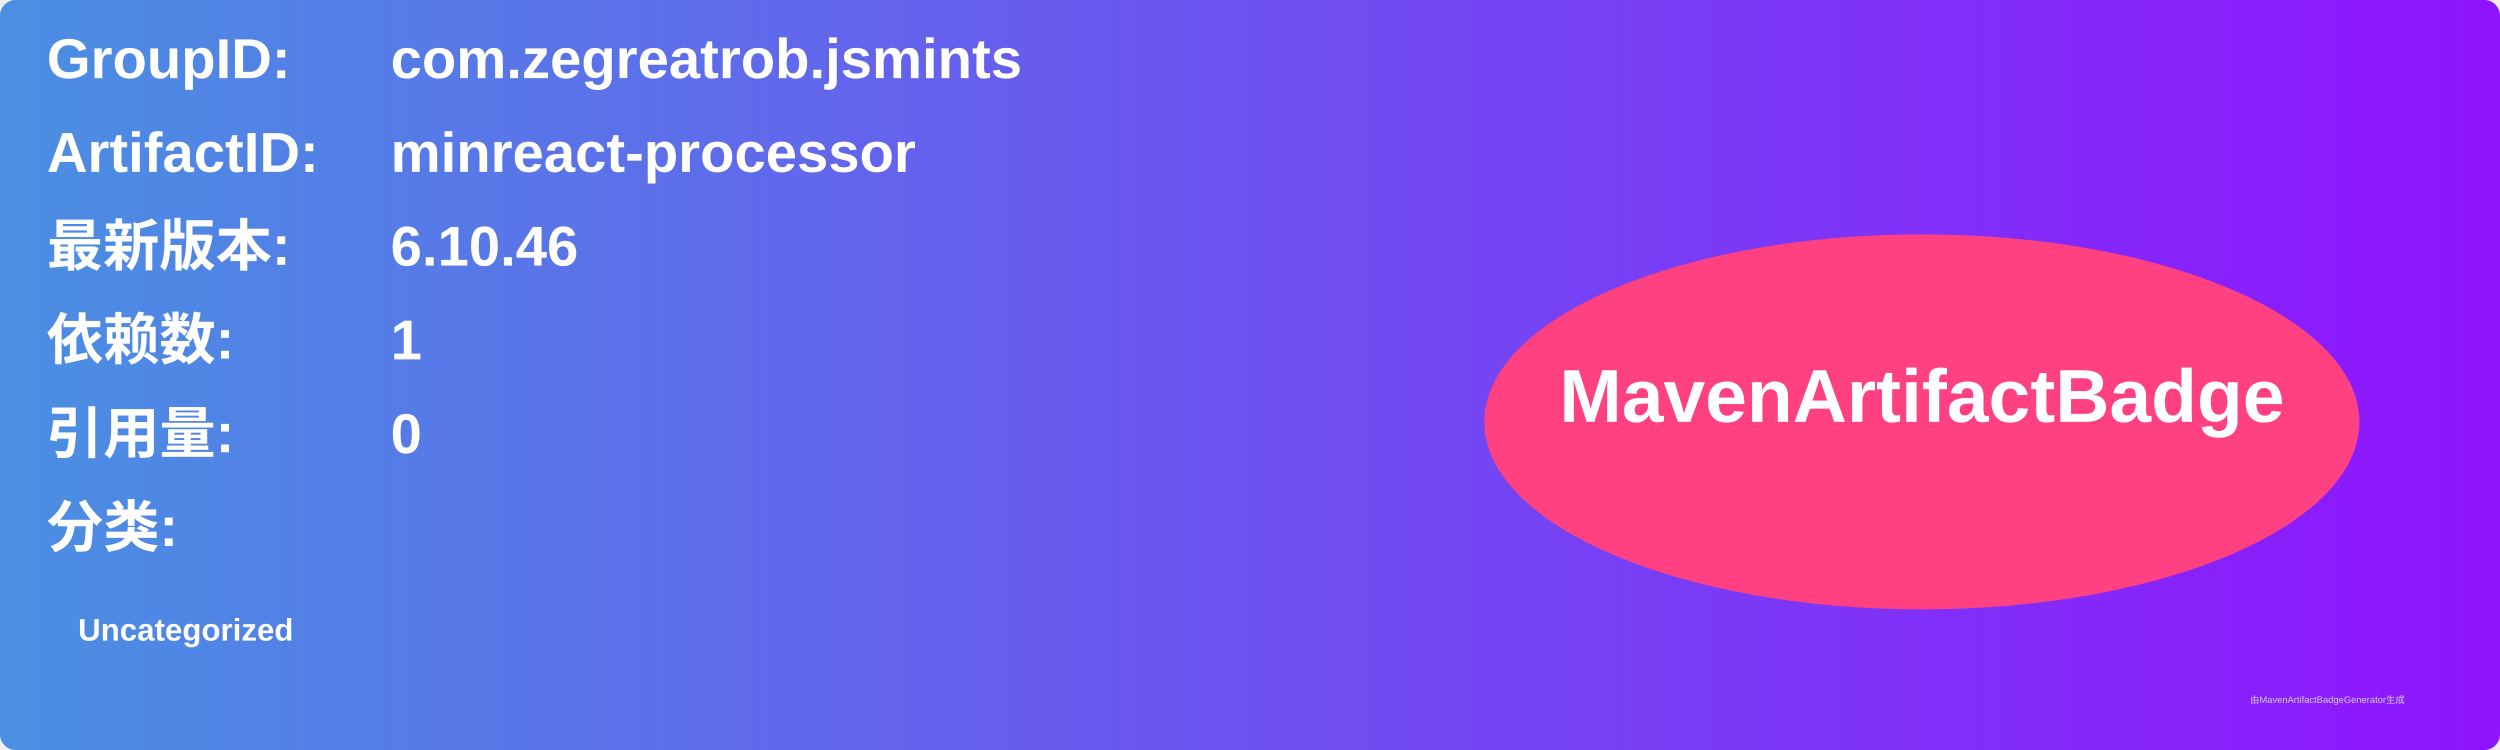
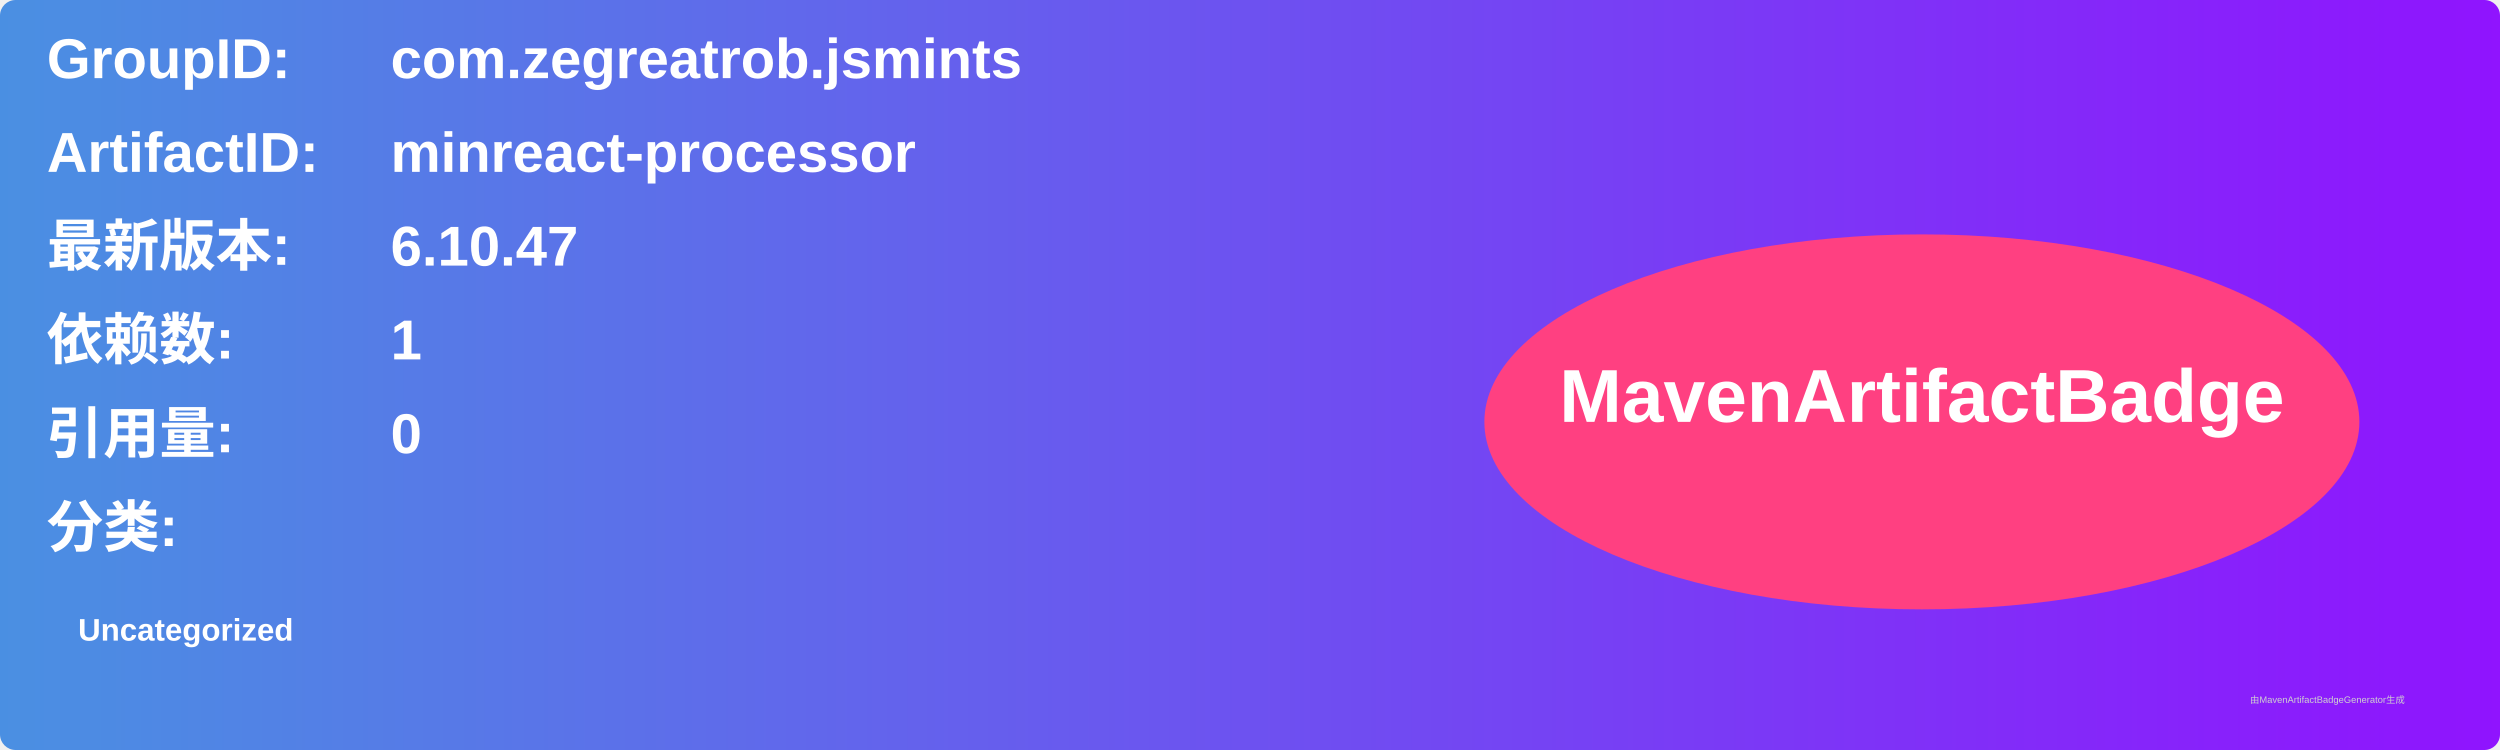
<svg xmlns="http://www.w3.org/2000/svg" width="800" height="240" viewBox="0 0 800 240">
  <linearGradient id="grad" x1="0%" y1="0%" x2="100%" y2="0%">
    <stop offset="0%" stop-color="#4a90e2" />
    <stop offset="100%" stop-color="#9013fe" />
  </linearGradient>
  <rect width="100%" height="100%" rx="5" ry="5" fill="url(#grad)" />
  <g transform="translate(15, 15)">
    <text x="0" y="10" font-family="Arial" font-size="18" fill="white" font-weight="bold" width="260">GroupID:</text>
    <text x="110" y="10" font-family="Arial" font-size="18" fill="white" font-weight="bold" width="460">com.zegreatrob.jsmints</text>
    <text x="0" y="40" font-family="Arial" font-size="18" fill="white" font-weight="bold" width="260">ArtifactID:</text>
    <text x="110" y="40" font-family="Arial" font-size="18" fill="white" font-weight="bold" width="460">minreact-processor</text>
    <text x="0" y="70" font-family="Arial" font-size="18" fill="white" font-weight="bold">最新版本:</text>
    <text x="110" y="70" font-family="Arial" font-size="18" fill="white" font-weight="bold">
-       <tspan font-weight="bold">6.10.46</tspan>
+       <tspan font-weight="bold">6.10.47</tspan>
    </text>
    <text x="0" y="100" font-family="Arial" font-size="18" fill="white" font-weight="bold">依赖数: </text>
    <text x="110" y="100" font-family="Arial" font-size="18" fill="white">
      <tspan font-weight="bold">1</tspan>
    </text>
    <text x="0" y="130" font-family="Arial" font-size="18" fill="white" font-weight="bold">引用量: </text>
    <text x="110" y="130" font-family="Arial" font-size="18" fill="white">
      <tspan font-weight="bold">0</tspan>
    </text>
    <text x="0" y="160" font-family="Arial" font-size="18" fill="white" font-weight="bold">分类:</text>
    <text x="10" y="190" font-family="Arial" font-size="10" fill="white">
      <tspan font-weight="bold">Uncategorized</tspan>
    </text>
    <ellipse cx="600" cy="120" rx="140" ry="60" fill="#ff4081" />
    <text x="600" y="120" text-anchor="middle" font-family="Arial" font-size="24" fill="white" font-weight="bold">MavenArtifactBadge</text>
  </g>
  <text x="720" y="225" font-family="Arial" font-size="3" fill="#d0d0d0">由MavenArtifactBadgeGenerator生成</text>
</svg>
